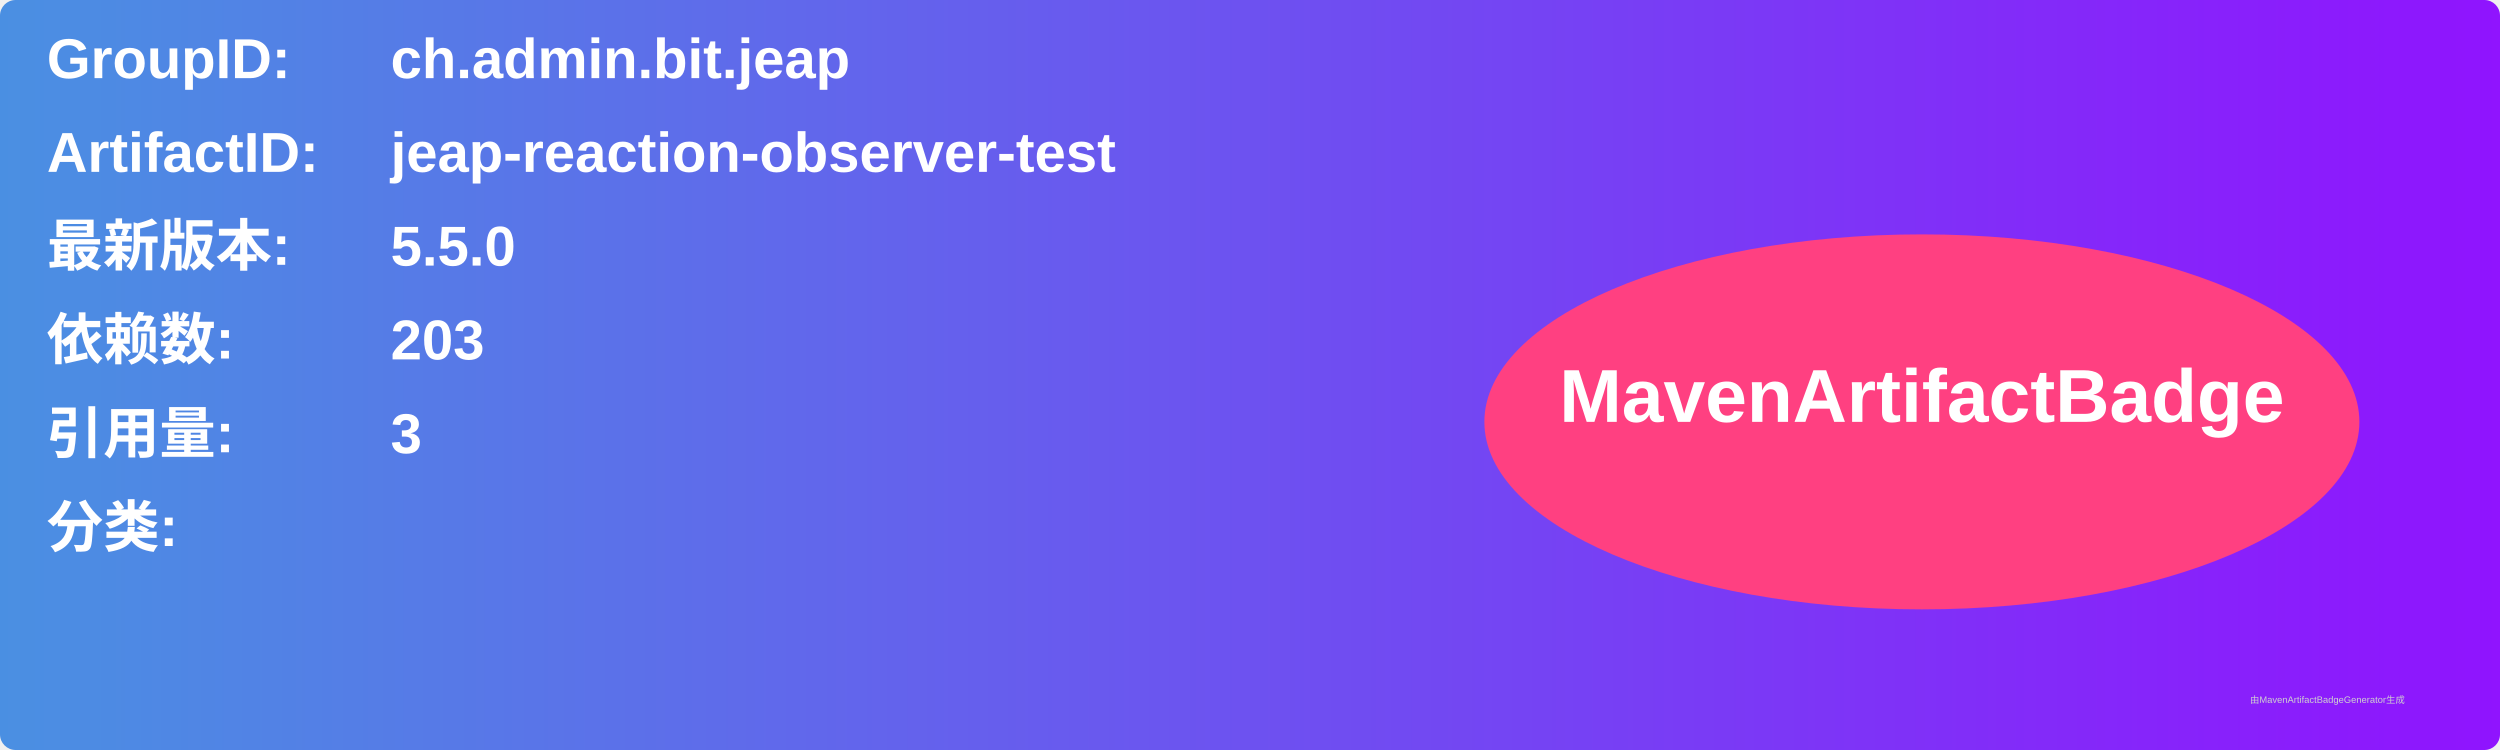
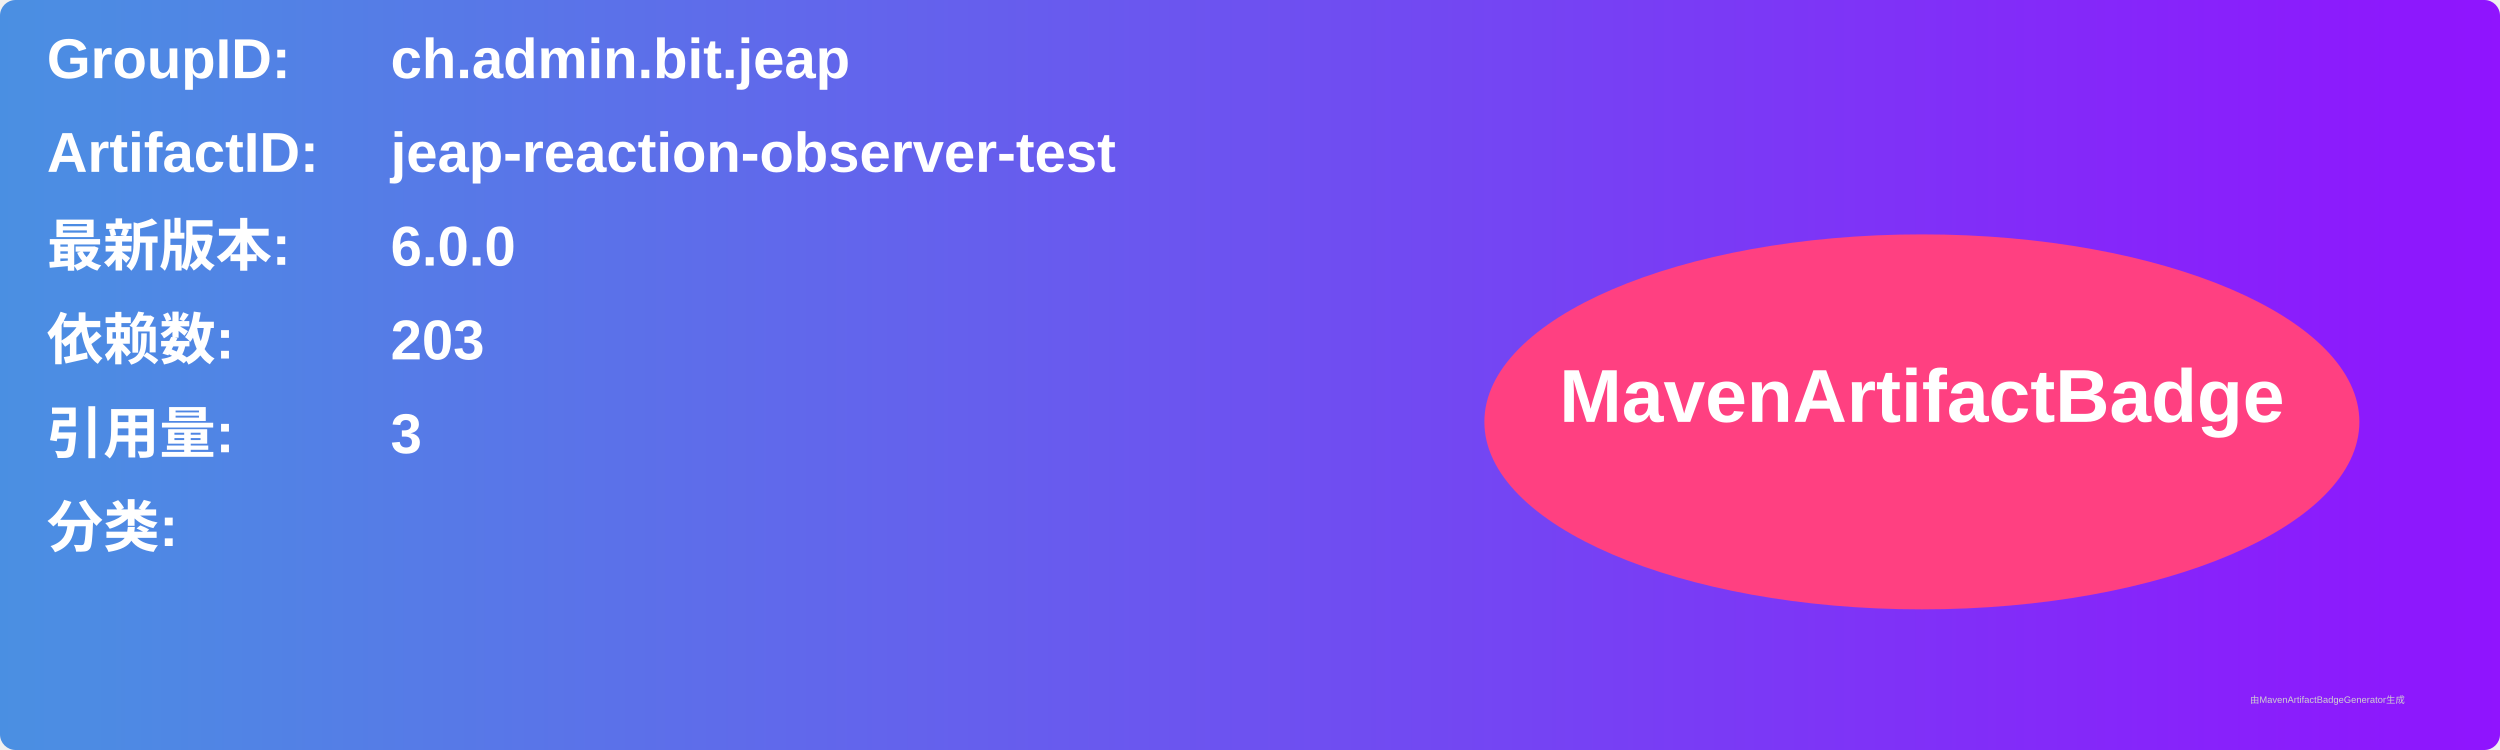
<svg xmlns="http://www.w3.org/2000/svg" width="800" height="240" viewBox="0 0 800 240">
  <linearGradient id="grad" x1="0%" y1="0%" x2="100%" y2="0%">
    <stop offset="0%" stop-color="#4a90e2" />
    <stop offset="100%" stop-color="#9013fe" />
  </linearGradient>
  <rect width="100%" height="100%" rx="5" ry="5" fill="url(#grad)" />
  <g transform="translate(15, 15)">
    <text x="0" y="10" font-family="Arial" font-size="18" fill="white" font-weight="bold" width="260">GroupID:</text>
    <text x="110" y="10" font-family="Arial" font-size="18" fill="white" font-weight="bold" width="460">ch.admin.bit.jeap</text>
    <text x="0" y="40" font-family="Arial" font-size="18" fill="white" font-weight="bold" width="260">ArtifactID:</text>
    <text x="110" y="40" font-family="Arial" font-size="18" fill="white" font-weight="bold" width="460">jeap-reaction-observer-test</text>
    <text x="0" y="70" font-family="Arial" font-size="18" fill="white" font-weight="bold">最新版本:</text>
    <text x="110" y="70" font-family="Arial" font-size="18" fill="white" font-weight="bold">
-       <tspan font-weight="bold">5.5.0</tspan>
+       <tspan font-weight="bold">6.0.0</tspan>
    </text>
    <text x="0" y="100" font-family="Arial" font-size="18" fill="white" font-weight="bold">依赖数: </text>
    <text x="110" y="100" font-family="Arial" font-size="18" fill="white">
      <tspan font-weight="bold">203</tspan>
    </text>
    <text x="0" y="130" font-family="Arial" font-size="18" fill="white" font-weight="bold">引用量: </text>
    <text x="110" y="130" font-family="Arial" font-size="18" fill="white">
      <tspan font-weight="bold">3</tspan>
    </text>
    <text x="0" y="160" font-family="Arial" font-size="18" fill="white" font-weight="bold">分类:</text>
    <text x="10" y="190" font-family="Arial" font-size="10" fill="white">
      <tspan font-weight="bold" />
    </text>
    <ellipse cx="600" cy="120" rx="140" ry="60" fill="#ff4081" />
    <text x="600" y="120" text-anchor="middle" font-family="Arial" font-size="24" fill="white" font-weight="bold">MavenArtifactBadge</text>
  </g>
  <text x="720" y="225" font-family="Arial" font-size="3" fill="#d0d0d0">由MavenArtifactBadgeGenerator生成</text>
</svg>
